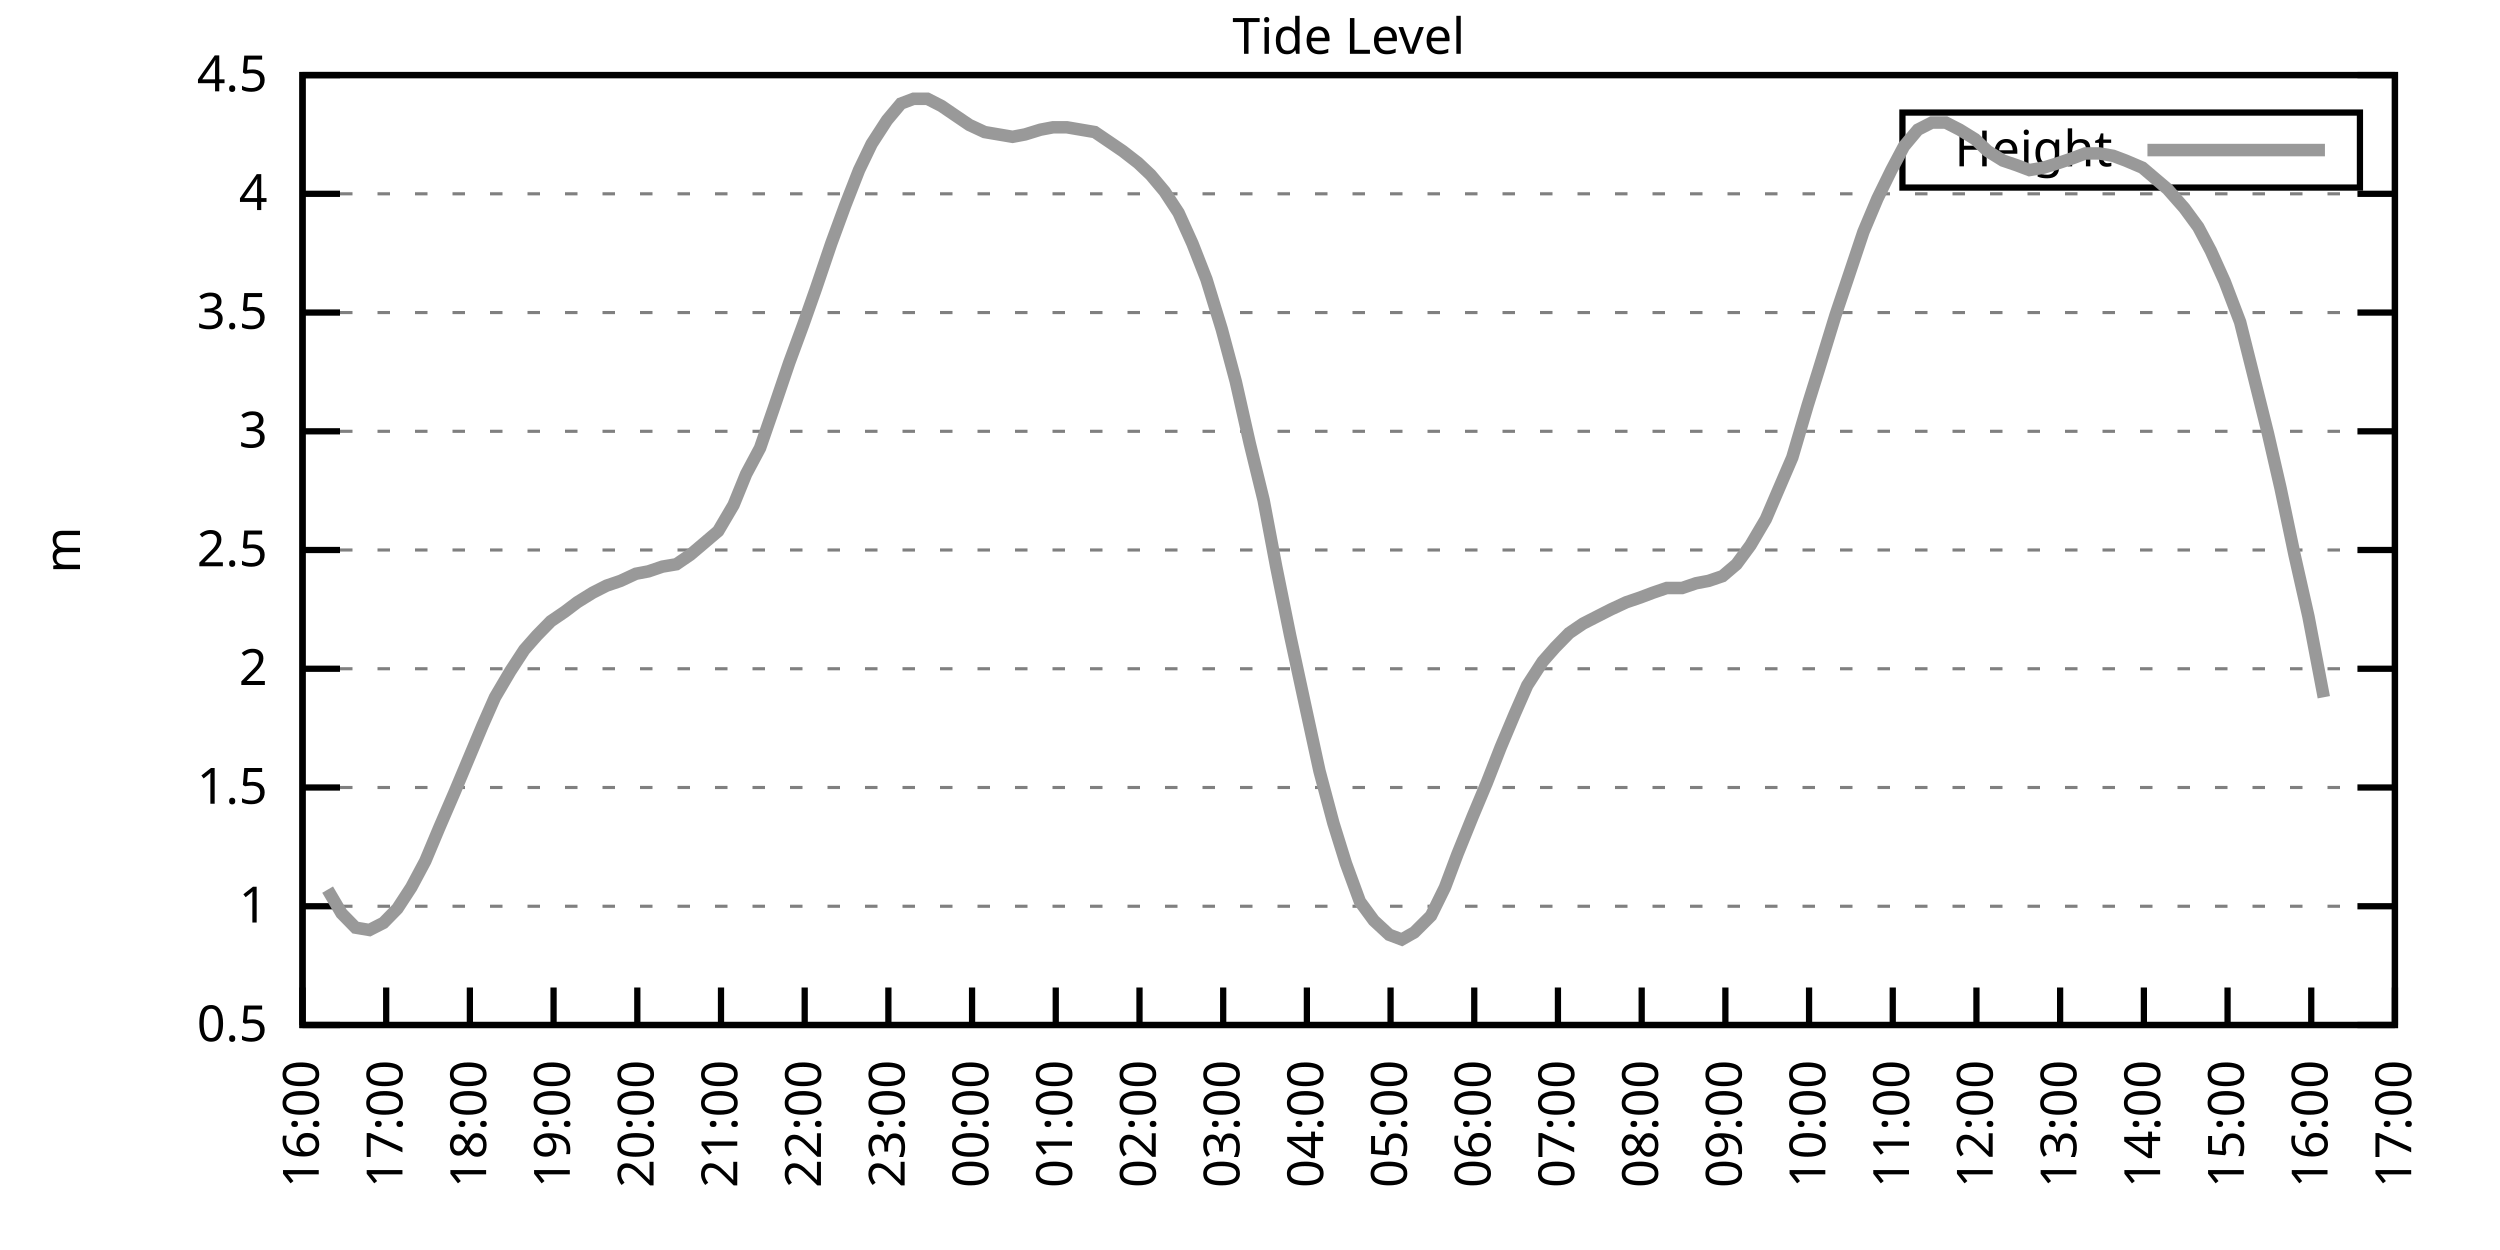
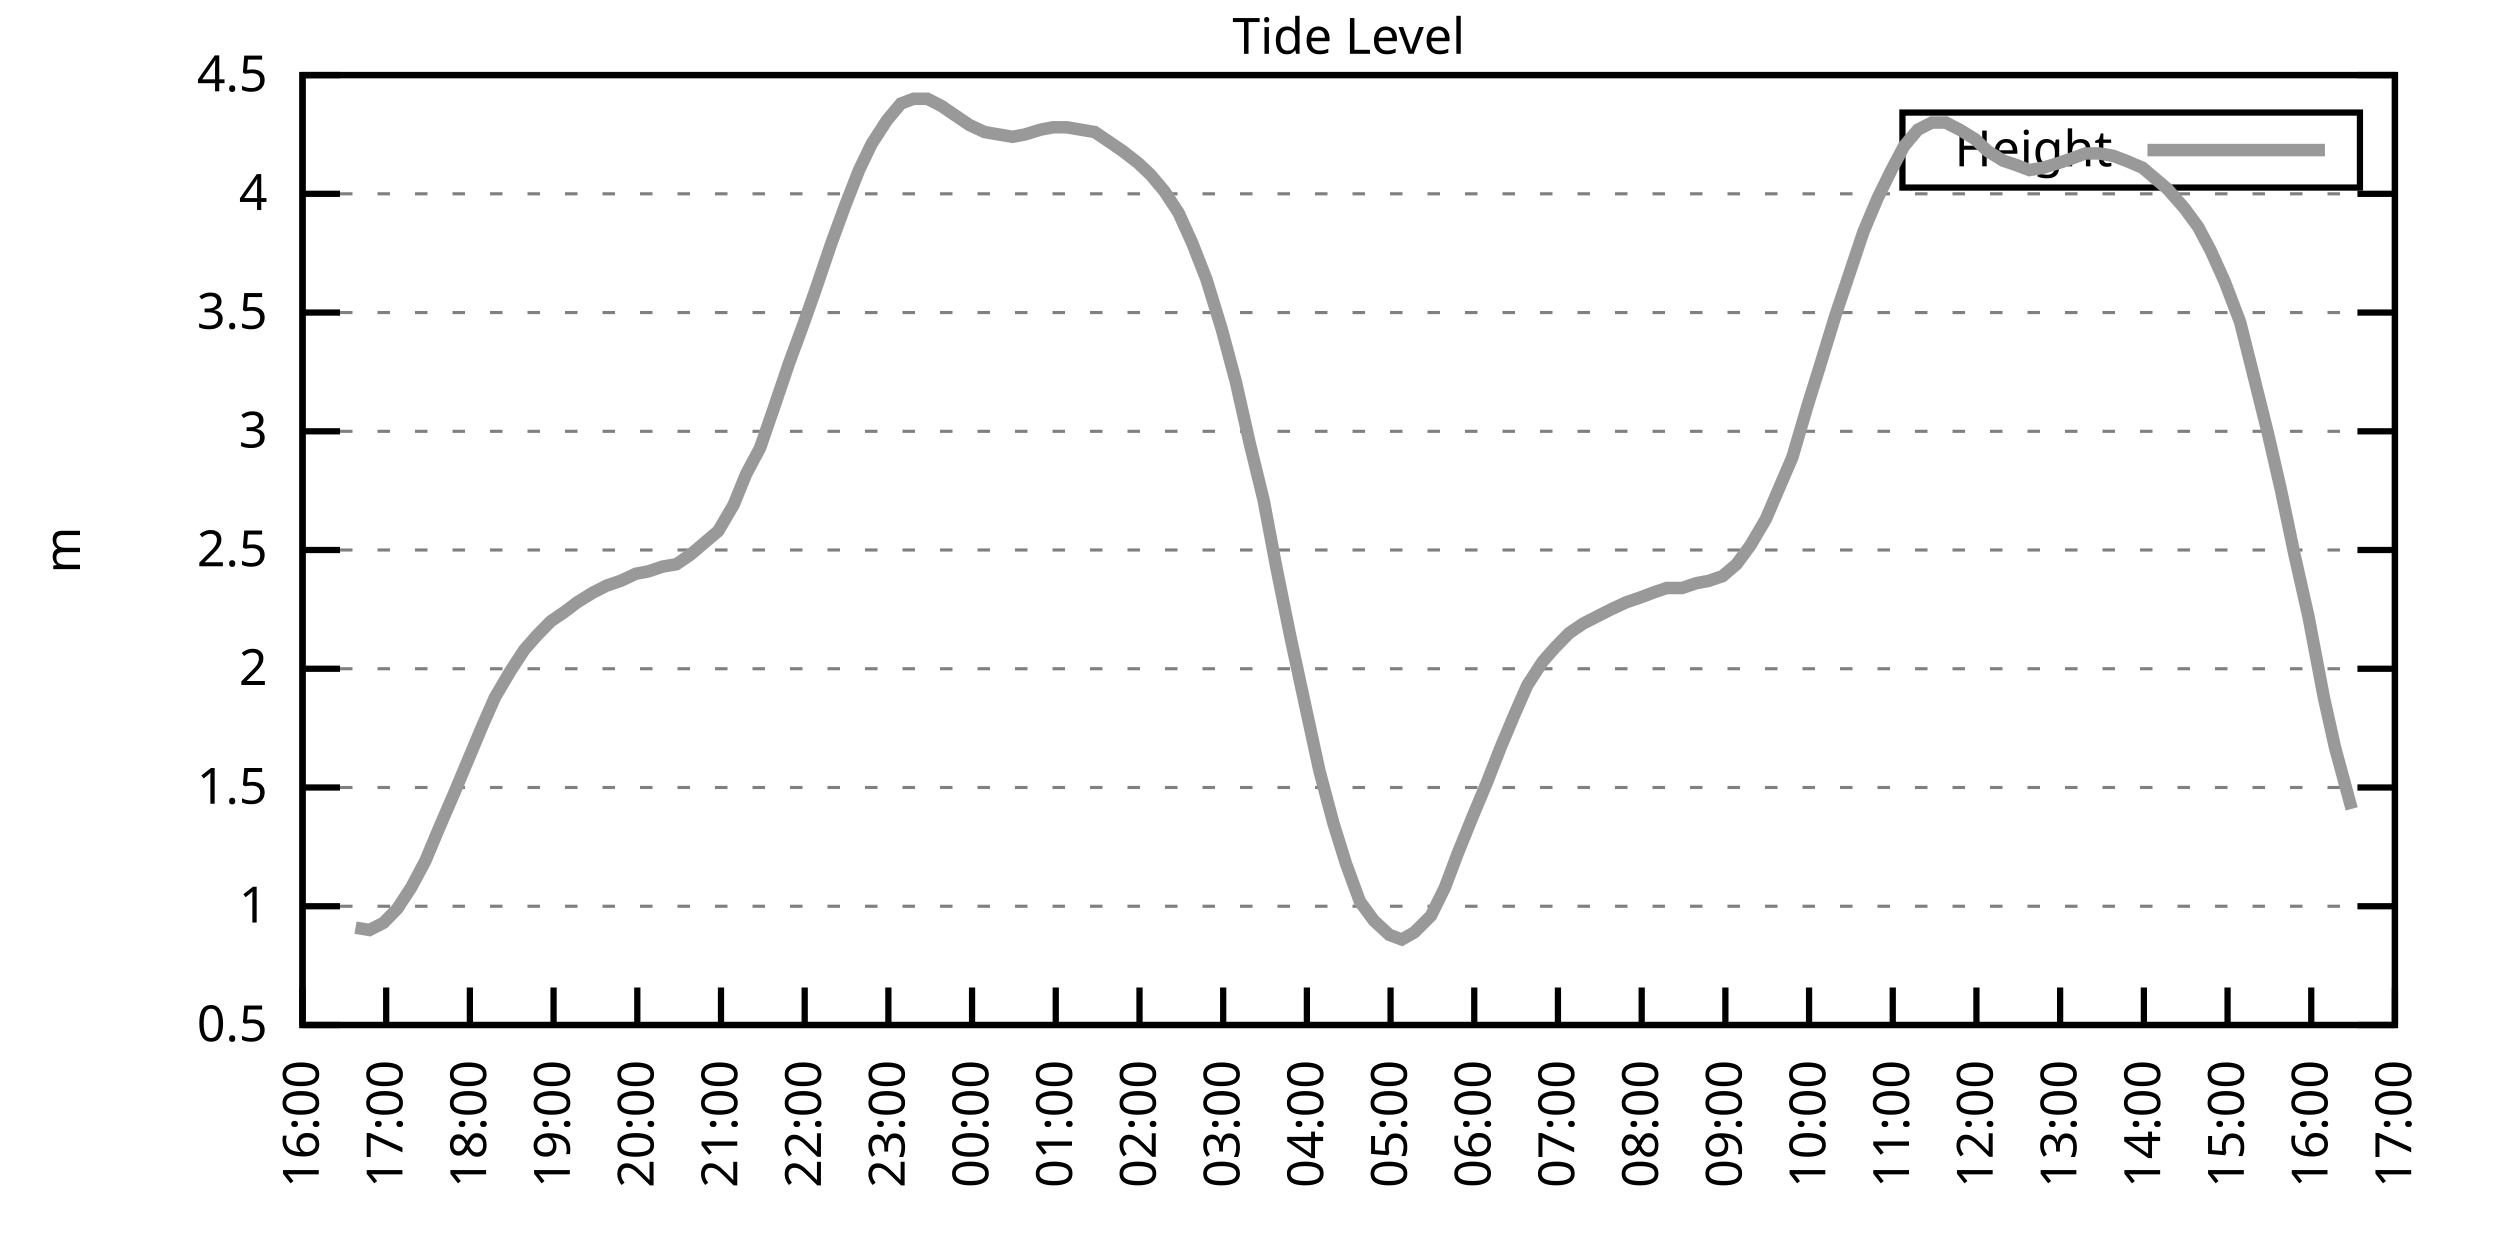
<svg xmlns="http://www.w3.org/2000/svg" xmlns:xlink="http://www.w3.org/1999/xlink" width="400" height="200" viewBox="0 0 400 200">
  <g id="gnuplot_canvas">
    <rect x="0" y="0" width="400" height="200" fill="none" />
    <defs>
      <circle id="gpDot" r="0.5" stroke-width="0.5" stroke="currentColor" />
      <path id="gpPt0" stroke-width="0.333" stroke="currentColor" d="M-1,0 h2 M0,-1 v2" />
      <path id="gpPt1" stroke-width="0.333" stroke="currentColor" d="M-1,-1 L1,1 M1,-1 L-1,1" />
      <path id="gpPt2" stroke-width="0.333" stroke="currentColor" d="M-1,0 L1,0 M0,-1 L0,1 M-1,-1 L1,1 M-1,1 L1,-1" />
      <rect id="gpPt3" stroke-width="0.333" stroke="currentColor" x="-1" y="-1" width="2" height="2" />
      <rect id="gpPt4" stroke-width="0.333" stroke="currentColor" fill="currentColor" x="-1" y="-1" width="2" height="2" />
      <circle id="gpPt5" stroke-width="0.333" stroke="currentColor" cx="0" cy="0" r="1" />
      <use xlink:href="#gpPt5" id="gpPt6" fill="currentColor" stroke="none" />
      <path id="gpPt7" stroke-width="0.333" stroke="currentColor" d="M0,-1.33 L-1.33,0.67 L1.33,0.67 z" />
      <use xlink:href="#gpPt7" id="gpPt8" fill="currentColor" stroke="none" />
      <use xlink:href="#gpPt7" id="gpPt9" stroke="currentColor" transform="rotate(180)" />
      <use xlink:href="#gpPt9" id="gpPt10" fill="currentColor" stroke="none" />
      <use xlink:href="#gpPt3" id="gpPt11" stroke="currentColor" transform="rotate(45)" />
      <use xlink:href="#gpPt11" id="gpPt12" fill="currentColor" stroke="none" />
      <path id="gpPt13" stroke-width="0.333" stroke="currentColor" d="M0,1.330 L1.265,0.411 L0.782,-1.067 L-0.782,-1.076 L-1.265,0.411 z" />
      <use xlink:href="#gpPt13" id="gpPt14" fill="currentColor" stroke="none" />
      <filter id="textbox" filterUnits="objectBoundingBox" x="0" y="0" height="1" width="1">
        <feFlood flood-color="white" flood-opacity="1" result="bgnd" />
        <feComposite in="SourceGraphic" in2="bgnd" operator="atop" />
      </filter>
      <filter id="greybox" filterUnits="objectBoundingBox" x="0" y="0" height="1" width="1">
        <feFlood flood-color="lightgrey" flood-opacity="1" result="grey" />
        <feComposite in="SourceGraphic" in2="grey" operator="atop" />
      </filter>
    </defs>
    <g fill="none" color="white" stroke="currentColor" stroke-width="1.00" stroke-linecap="butt" stroke-linejoin="miter">
</g>
    <g fill="none" color="black" stroke="currentColor" stroke-width="1.00" stroke-linecap="butt" stroke-linejoin="miter">
      <g stroke="none" shape-rendering="crispEdges">
        <polygon fill="rgb(255, 255, 255)" points="48.40,164.00 383.18,164.00 383.18,12.02 48.40,12.02 " />
      </g>
    </g>
    <g fill="none" color="black" stroke="currentColor" stroke-width="1.00" stroke-linecap="butt" stroke-linejoin="miter">
</g>
    <g fill="none" color="black" stroke="black" stroke-width="0.50" stroke-linecap="butt" stroke-linejoin="miter">
</g>
    <g fill="none" color="gray" stroke="currentColor" stroke-width="0.50" stroke-linecap="butt" stroke-linejoin="miter">
      <path stroke="gray" stroke-dasharray="2,4" class="gridline" d="M48.40,164.00 L383.19,164.00  " />
    </g>
    <g fill="none" color="gray" stroke="gray" stroke-width="1.00" stroke-linecap="butt" stroke-linejoin="miter">
</g>
    <g fill="none" color="black" stroke="currentColor" stroke-width="1.00" stroke-linecap="butt" stroke-linejoin="miter">
      <path stroke="black" d="M48.40,164.00 L54.40,164.00 M383.19,164.00 L377.19,164.00  " />
      <g transform="translate(42.80,166.60)" stroke="none" fill="black" font-family="Sans" font-size="8.00" text-anchor="end">
        <text>
          <tspan font-family="Sans"> 0.5</tspan>
        </text>
      </g>
    </g>
    <g fill="none" color="black" stroke="currentColor" stroke-width="1.00" stroke-linecap="butt" stroke-linejoin="miter">
</g>
    <g fill="none" color="black" stroke="black" stroke-width="0.50" stroke-linecap="butt" stroke-linejoin="miter">
</g>
    <g fill="none" color="gray" stroke="currentColor" stroke-width="0.50" stroke-linecap="butt" stroke-linejoin="miter">
      <path stroke="gray" stroke-dasharray="2,4" class="gridline" d="M48.40,145.00 L383.19,145.00  " />
    </g>
    <g fill="none" color="gray" stroke="gray" stroke-width="1.00" stroke-linecap="butt" stroke-linejoin="miter">
</g>
    <g fill="none" color="black" stroke="currentColor" stroke-width="1.00" stroke-linecap="butt" stroke-linejoin="miter">
      <path stroke="black" d="M48.40,145.00 L54.40,145.00 M383.19,145.00 L377.19,145.00  " />
      <g transform="translate(42.80,147.60)" stroke="none" fill="black" font-family="Sans" font-size="8.00" text-anchor="end">
        <text>
          <tspan font-family="Sans"> 1</tspan>
        </text>
      </g>
    </g>
    <g fill="none" color="black" stroke="currentColor" stroke-width="1.00" stroke-linecap="butt" stroke-linejoin="miter">
</g>
    <g fill="none" color="black" stroke="black" stroke-width="0.50" stroke-linecap="butt" stroke-linejoin="miter">
</g>
    <g fill="none" color="gray" stroke="currentColor" stroke-width="0.50" stroke-linecap="butt" stroke-linejoin="miter">
      <path stroke="gray" stroke-dasharray="2,4" class="gridline" d="M48.40,126.00 L383.19,126.00  " />
    </g>
    <g fill="none" color="gray" stroke="gray" stroke-width="1.00" stroke-linecap="butt" stroke-linejoin="miter">
</g>
    <g fill="none" color="black" stroke="currentColor" stroke-width="1.00" stroke-linecap="butt" stroke-linejoin="miter">
      <path stroke="black" d="M48.40,126.00 L54.40,126.00 M383.19,126.00 L377.19,126.00  " />
      <g transform="translate(42.80,128.60)" stroke="none" fill="black" font-family="Sans" font-size="8.00" text-anchor="end">
        <text>
          <tspan font-family="Sans"> 1.5</tspan>
        </text>
      </g>
    </g>
    <g fill="none" color="black" stroke="currentColor" stroke-width="1.00" stroke-linecap="butt" stroke-linejoin="miter">
</g>
    <g fill="none" color="black" stroke="black" stroke-width="0.50" stroke-linecap="butt" stroke-linejoin="miter">
</g>
    <g fill="none" color="gray" stroke="currentColor" stroke-width="0.50" stroke-linecap="butt" stroke-linejoin="miter">
      <path stroke="gray" stroke-dasharray="2,4" class="gridline" d="M48.40,107.00 L383.19,107.00  " />
    </g>
    <g fill="none" color="gray" stroke="gray" stroke-width="1.00" stroke-linecap="butt" stroke-linejoin="miter">
</g>
    <g fill="none" color="black" stroke="currentColor" stroke-width="1.00" stroke-linecap="butt" stroke-linejoin="miter">
      <path stroke="black" d="M48.40,107.00 L54.40,107.00 M383.19,107.00 L377.19,107.00  " />
      <g transform="translate(42.80,109.60)" stroke="none" fill="black" font-family="Sans" font-size="8.00" text-anchor="end">
        <text>
          <tspan font-family="Sans"> 2</tspan>
        </text>
      </g>
    </g>
    <g fill="none" color="black" stroke="currentColor" stroke-width="1.00" stroke-linecap="butt" stroke-linejoin="miter">
</g>
    <g fill="none" color="black" stroke="black" stroke-width="0.50" stroke-linecap="butt" stroke-linejoin="miter">
</g>
    <g fill="none" color="gray" stroke="currentColor" stroke-width="0.50" stroke-linecap="butt" stroke-linejoin="miter">
      <path stroke="gray" stroke-dasharray="2,4" class="gridline" d="M48.40,88.00 L383.19,88.00  " />
    </g>
    <g fill="none" color="gray" stroke="gray" stroke-width="1.00" stroke-linecap="butt" stroke-linejoin="miter">
</g>
    <g fill="none" color="black" stroke="currentColor" stroke-width="1.00" stroke-linecap="butt" stroke-linejoin="miter">
      <path stroke="black" d="M48.40,88.00 L54.40,88.00 M383.19,88.00 L377.19,88.00  " />
      <g transform="translate(42.80,90.60)" stroke="none" fill="black" font-family="Sans" font-size="8.00" text-anchor="end">
        <text>
          <tspan font-family="Sans"> 2.5</tspan>
        </text>
      </g>
    </g>
    <g fill="none" color="black" stroke="currentColor" stroke-width="1.00" stroke-linecap="butt" stroke-linejoin="miter">
</g>
    <g fill="none" color="black" stroke="black" stroke-width="0.50" stroke-linecap="butt" stroke-linejoin="miter">
</g>
    <g fill="none" color="gray" stroke="currentColor" stroke-width="0.50" stroke-linecap="butt" stroke-linejoin="miter">
      <path stroke="gray" stroke-dasharray="2,4" class="gridline" d="M48.40,69.01 L383.19,69.01  " />
    </g>
    <g fill="none" color="gray" stroke="gray" stroke-width="1.00" stroke-linecap="butt" stroke-linejoin="miter">
</g>
    <g fill="none" color="black" stroke="currentColor" stroke-width="1.00" stroke-linecap="butt" stroke-linejoin="miter">
      <path stroke="black" d="M48.40,69.01 L54.40,69.01 M383.19,69.01 L377.19,69.01  " />
      <g transform="translate(42.80,71.61)" stroke="none" fill="black" font-family="Sans" font-size="8.00" text-anchor="end">
        <text>
          <tspan font-family="Sans"> 3</tspan>
        </text>
      </g>
    </g>
    <g fill="none" color="black" stroke="currentColor" stroke-width="1.00" stroke-linecap="butt" stroke-linejoin="miter">
</g>
    <g fill="none" color="black" stroke="black" stroke-width="0.50" stroke-linecap="butt" stroke-linejoin="miter">
</g>
    <g fill="none" color="gray" stroke="currentColor" stroke-width="0.50" stroke-linecap="butt" stroke-linejoin="miter">
      <path stroke="gray" stroke-dasharray="2,4" class="gridline" d="M48.40,50.01 L383.19,50.01  " />
    </g>
    <g fill="none" color="gray" stroke="gray" stroke-width="1.00" stroke-linecap="butt" stroke-linejoin="miter">
</g>
    <g fill="none" color="black" stroke="currentColor" stroke-width="1.00" stroke-linecap="butt" stroke-linejoin="miter">
      <path stroke="black" d="M48.40,50.01 L54.40,50.01 M383.19,50.01 L377.19,50.01  " />
      <g transform="translate(42.80,52.61)" stroke="none" fill="black" font-family="Sans" font-size="8.00" text-anchor="end">
        <text>
          <tspan font-family="Sans"> 3.5</tspan>
        </text>
      </g>
    </g>
    <g fill="none" color="black" stroke="currentColor" stroke-width="1.00" stroke-linecap="butt" stroke-linejoin="miter">
</g>
    <g fill="none" color="black" stroke="black" stroke-width="0.50" stroke-linecap="butt" stroke-linejoin="miter">
</g>
    <g fill="none" color="gray" stroke="currentColor" stroke-width="0.50" stroke-linecap="butt" stroke-linejoin="miter">
      <path stroke="gray" stroke-dasharray="2,4" class="gridline" d="M48.40,31.01 L383.19,31.01  " />
    </g>
    <g fill="none" color="gray" stroke="gray" stroke-width="1.00" stroke-linecap="butt" stroke-linejoin="miter">
</g>
    <g fill="none" color="black" stroke="currentColor" stroke-width="1.00" stroke-linecap="butt" stroke-linejoin="miter">
      <path stroke="black" d="M48.40,31.01 L54.40,31.01 M383.19,31.01 L377.19,31.01  " />
      <g transform="translate(42.80,33.61)" stroke="none" fill="black" font-family="Sans" font-size="8.00" text-anchor="end">
        <text>
          <tspan font-family="Sans"> 4</tspan>
        </text>
      </g>
    </g>
    <g fill="none" color="black" stroke="currentColor" stroke-width="1.00" stroke-linecap="butt" stroke-linejoin="miter">
</g>
    <g fill="none" color="black" stroke="black" stroke-width="0.50" stroke-linecap="butt" stroke-linejoin="miter">
</g>
    <g fill="none" color="gray" stroke="currentColor" stroke-width="0.50" stroke-linecap="butt" stroke-linejoin="miter">
      <path stroke="gray" stroke-dasharray="2,4" class="gridline" d="M48.40,12.01 L383.19,12.01  " />
    </g>
    <g fill="none" color="gray" stroke="gray" stroke-width="1.00" stroke-linecap="butt" stroke-linejoin="miter">
</g>
    <g fill="none" color="black" stroke="currentColor" stroke-width="1.00" stroke-linecap="butt" stroke-linejoin="miter">
      <path stroke="black" d="M48.40,12.01 L54.40,12.01 M383.19,12.01 L377.19,12.01  " />
      <g transform="translate(42.80,14.61)" stroke="none" fill="black" font-family="Sans" font-size="8.00" text-anchor="end">
        <text>
          <tspan font-family="Sans"> 4.5</tspan>
        </text>
      </g>
    </g>
    <g fill="none" color="black" stroke="currentColor" stroke-width="1.00" stroke-linecap="butt" stroke-linejoin="miter">
      <path stroke="black" d="M48.40,164.00 L48.40,158.00  " />
      <g transform="translate(51.00,169.60) rotate(270.00)" stroke="none" fill="black" font-family="Sans" font-size="8.00" text-anchor="end">
        <text>
          <tspan font-family="Sans">16:00</tspan>
        </text>
      </g>
    </g>
    <g fill="none" color="black" stroke="currentColor" stroke-width="1.00" stroke-linecap="butt" stroke-linejoin="miter">
      <path stroke="black" d="M61.79,164.00 L61.79,158.00  " />
      <g transform="translate(64.39,169.60) rotate(270.00)" stroke="none" fill="black" font-family="Sans" font-size="8.00" text-anchor="end">
        <text>
          <tspan font-family="Sans">17:00</tspan>
        </text>
      </g>
    </g>
    <g fill="none" color="black" stroke="currentColor" stroke-width="1.00" stroke-linecap="butt" stroke-linejoin="miter">
      <path stroke="black" d="M75.18,164.00 L75.18,158.00  " />
      <g transform="translate(77.78,169.60) rotate(270.00)" stroke="none" fill="black" font-family="Sans" font-size="8.00" text-anchor="end">
        <text>
          <tspan font-family="Sans">18:00</tspan>
        </text>
      </g>
    </g>
    <g fill="none" color="black" stroke="currentColor" stroke-width="1.00" stroke-linecap="butt" stroke-linejoin="miter">
      <path stroke="black" d="M88.57,164.00 L88.57,158.00  " />
      <g transform="translate(91.17,169.60) rotate(270.00)" stroke="none" fill="black" font-family="Sans" font-size="8.00" text-anchor="end">
        <text>
          <tspan font-family="Sans">19:00</tspan>
        </text>
      </g>
    </g>
    <g fill="none" color="black" stroke="currentColor" stroke-width="1.00" stroke-linecap="butt" stroke-linejoin="miter">
      <path stroke="black" d="M101.97,164.00 L101.97,158.00  " />
      <g transform="translate(104.57,169.60) rotate(270.00)" stroke="none" fill="black" font-family="Sans" font-size="8.00" text-anchor="end">
        <text>
          <tspan font-family="Sans">20:00</tspan>
        </text>
      </g>
    </g>
    <g fill="none" color="black" stroke="currentColor" stroke-width="1.00" stroke-linecap="butt" stroke-linejoin="miter">
      <path stroke="black" d="M115.36,164.00 L115.36,158.00  " />
      <g transform="translate(117.96,169.60) rotate(270.00)" stroke="none" fill="black" font-family="Sans" font-size="8.00" text-anchor="end">
        <text>
          <tspan font-family="Sans">21:00</tspan>
        </text>
      </g>
    </g>
    <g fill="none" color="black" stroke="currentColor" stroke-width="1.00" stroke-linecap="butt" stroke-linejoin="miter">
      <path stroke="black" d="M128.75,164.00 L128.75,158.00  " />
      <g transform="translate(131.35,169.60) rotate(270.00)" stroke="none" fill="black" font-family="Sans" font-size="8.00" text-anchor="end">
        <text>
          <tspan font-family="Sans">22:00</tspan>
        </text>
      </g>
    </g>
    <g fill="none" color="black" stroke="currentColor" stroke-width="1.00" stroke-linecap="butt" stroke-linejoin="miter">
      <path stroke="black" d="M142.14,164.00 L142.14,158.00  " />
      <g transform="translate(144.74,169.60) rotate(270.00)" stroke="none" fill="black" font-family="Sans" font-size="8.00" text-anchor="end">
        <text>
          <tspan font-family="Sans">23:00</tspan>
        </text>
      </g>
    </g>
    <g fill="none" color="black" stroke="currentColor" stroke-width="1.00" stroke-linecap="butt" stroke-linejoin="miter">
      <path stroke="black" d="M155.53,164.00 L155.53,158.00  " />
      <g transform="translate(158.13,169.60) rotate(270.00)" stroke="none" fill="black" font-family="Sans" font-size="8.00" text-anchor="end">
        <text>
          <tspan font-family="Sans">00:00</tspan>
        </text>
      </g>
    </g>
    <g fill="none" color="black" stroke="currentColor" stroke-width="1.00" stroke-linecap="butt" stroke-linejoin="miter">
      <path stroke="black" d="M168.92,164.00 L168.92,158.00  " />
      <g transform="translate(171.52,169.60) rotate(270.00)" stroke="none" fill="black" font-family="Sans" font-size="8.00" text-anchor="end">
        <text>
          <tspan font-family="Sans">01:00</tspan>
        </text>
      </g>
    </g>
    <g fill="none" color="black" stroke="currentColor" stroke-width="1.00" stroke-linecap="butt" stroke-linejoin="miter">
      <path stroke="black" d="M182.32,164.00 L182.32,158.00  " />
      <g transform="translate(184.92,169.60) rotate(270.00)" stroke="none" fill="black" font-family="Sans" font-size="8.00" text-anchor="end">
        <text>
          <tspan font-family="Sans">02:00</tspan>
        </text>
      </g>
    </g>
    <g fill="none" color="black" stroke="currentColor" stroke-width="1.00" stroke-linecap="butt" stroke-linejoin="miter">
      <path stroke="black" d="M195.71,164.00 L195.71,158.00  " />
      <g transform="translate(198.31,169.60) rotate(270.00)" stroke="none" fill="black" font-family="Sans" font-size="8.00" text-anchor="end">
        <text>
          <tspan font-family="Sans">03:00</tspan>
        </text>
      </g>
    </g>
    <g fill="none" color="black" stroke="currentColor" stroke-width="1.00" stroke-linecap="butt" stroke-linejoin="miter">
      <path stroke="black" d="M209.10,164.00 L209.10,158.00  " />
      <g transform="translate(211.70,169.60) rotate(270.00)" stroke="none" fill="black" font-family="Sans" font-size="8.00" text-anchor="end">
        <text>
          <tspan font-family="Sans">04:00</tspan>
        </text>
      </g>
    </g>
    <g fill="none" color="black" stroke="currentColor" stroke-width="1.00" stroke-linecap="butt" stroke-linejoin="miter">
      <path stroke="black" d="M222.49,164.00 L222.49,158.00  " />
      <g transform="translate(225.09,169.60) rotate(270.00)" stroke="none" fill="black" font-family="Sans" font-size="8.00" text-anchor="end">
        <text>
          <tspan font-family="Sans">05:00</tspan>
        </text>
      </g>
    </g>
    <g fill="none" color="black" stroke="currentColor" stroke-width="1.00" stroke-linecap="butt" stroke-linejoin="miter">
      <path stroke="black" d="M235.88,164.00 L235.88,158.00  " />
      <g transform="translate(238.48,169.60) rotate(270.00)" stroke="none" fill="black" font-family="Sans" font-size="8.00" text-anchor="end">
        <text>
          <tspan font-family="Sans">06:00</tspan>
        </text>
      </g>
    </g>
    <g fill="none" color="black" stroke="currentColor" stroke-width="1.00" stroke-linecap="butt" stroke-linejoin="miter">
      <path stroke="black" d="M249.27,164.00 L249.27,158.00  " />
      <g transform="translate(251.87,169.60) rotate(270.00)" stroke="none" fill="black" font-family="Sans" font-size="8.00" text-anchor="end">
        <text>
          <tspan font-family="Sans">07:00</tspan>
        </text>
      </g>
    </g>
    <g fill="none" color="black" stroke="currentColor" stroke-width="1.00" stroke-linecap="butt" stroke-linejoin="miter">
      <path stroke="black" d="M262.67,164.00 L262.67,158.00  " />
      <g transform="translate(265.27,169.60) rotate(270.00)" stroke="none" fill="black" font-family="Sans" font-size="8.00" text-anchor="end">
        <text>
          <tspan font-family="Sans">08:00</tspan>
        </text>
      </g>
    </g>
    <g fill="none" color="black" stroke="currentColor" stroke-width="1.00" stroke-linecap="butt" stroke-linejoin="miter">
      <path stroke="black" d="M276.06,164.00 L276.06,158.00  " />
      <g transform="translate(278.66,169.60) rotate(270.00)" stroke="none" fill="black" font-family="Sans" font-size="8.00" text-anchor="end">
        <text>
          <tspan font-family="Sans">09:00</tspan>
        </text>
      </g>
    </g>
    <g fill="none" color="black" stroke="currentColor" stroke-width="1.00" stroke-linecap="butt" stroke-linejoin="miter">
      <path stroke="black" d="M289.45,164.00 L289.45,158.00  " />
      <g transform="translate(292.05,169.60) rotate(270.00)" stroke="none" fill="black" font-family="Sans" font-size="8.00" text-anchor="end">
        <text>
          <tspan font-family="Sans">10:00</tspan>
        </text>
      </g>
    </g>
    <g fill="none" color="black" stroke="currentColor" stroke-width="1.00" stroke-linecap="butt" stroke-linejoin="miter">
      <path stroke="black" d="M302.84,164.00 L302.84,158.00  " />
      <g transform="translate(305.44,169.60) rotate(270.00)" stroke="none" fill="black" font-family="Sans" font-size="8.00" text-anchor="end">
        <text>
          <tspan font-family="Sans">11:00</tspan>
        </text>
      </g>
    </g>
    <g fill="none" color="black" stroke="currentColor" stroke-width="1.00" stroke-linecap="butt" stroke-linejoin="miter">
      <path stroke="black" d="M316.23,164.00 L316.23,158.00  " />
      <g transform="translate(318.83,169.60) rotate(270.00)" stroke="none" fill="black" font-family="Sans" font-size="8.00" text-anchor="end">
        <text>
          <tspan font-family="Sans">12:00</tspan>
        </text>
      </g>
    </g>
    <g fill="none" color="black" stroke="currentColor" stroke-width="1.00" stroke-linecap="butt" stroke-linejoin="miter">
      <path stroke="black" d="M329.62,164.00 L329.62,158.00  " />
      <g transform="translate(332.22,169.60) rotate(270.00)" stroke="none" fill="black" font-family="Sans" font-size="8.00" text-anchor="end">
        <text>
          <tspan font-family="Sans">13:00</tspan>
        </text>
      </g>
    </g>
    <g fill="none" color="black" stroke="currentColor" stroke-width="1.00" stroke-linecap="butt" stroke-linejoin="miter">
      <path stroke="black" d="M343.02,164.00 L343.02,158.00  " />
      <g transform="translate(345.62,169.60) rotate(270.00)" stroke="none" fill="black" font-family="Sans" font-size="8.00" text-anchor="end">
        <text>
          <tspan font-family="Sans">14:00</tspan>
        </text>
      </g>
    </g>
    <g fill="none" color="black" stroke="currentColor" stroke-width="1.00" stroke-linecap="butt" stroke-linejoin="miter">
      <path stroke="black" d="M356.41,164.00 L356.41,158.00  " />
      <g transform="translate(359.01,169.60) rotate(270.00)" stroke="none" fill="black" font-family="Sans" font-size="8.00" text-anchor="end">
        <text>
          <tspan font-family="Sans">15:00</tspan>
        </text>
      </g>
    </g>
    <g fill="none" color="black" stroke="currentColor" stroke-width="1.00" stroke-linecap="butt" stroke-linejoin="miter">
      <path stroke="black" d="M369.80,164.00 L369.80,158.00  " />
      <g transform="translate(372.40,169.60) rotate(270.00)" stroke="none" fill="black" font-family="Sans" font-size="8.00" text-anchor="end">
        <text>
          <tspan font-family="Sans">16:00</tspan>
        </text>
      </g>
    </g>
    <g fill="none" color="black" stroke="currentColor" stroke-width="1.00" stroke-linecap="butt" stroke-linejoin="miter">
      <path stroke="black" d="M383.19,164.00 L383.19,158.00  " />
      <g transform="translate(385.79,169.60) rotate(270.00)" stroke="none" fill="black" font-family="Sans" font-size="8.00" text-anchor="end">
        <text>
          <tspan font-family="Sans">17:00</tspan>
        </text>
      </g>
    </g>
    <g fill="none" color="black" stroke="currentColor" stroke-width="1.00" stroke-linecap="butt" stroke-linejoin="miter">
</g>
    <g fill="none" color="black" stroke="currentColor" stroke-width="1.00" stroke-linecap="butt" stroke-linejoin="miter">
      <path stroke="black" d="M48.40,12.01 L48.40,164.00 L383.19,164.00 L383.19,12.01 L48.40,12.01 Z  " />
    </g>
    <g fill="none" color="black" stroke="currentColor" stroke-width="1.00" stroke-linecap="butt" stroke-linejoin="miter">
</g>
    <g fill="none" color="black" stroke="currentColor" stroke-width="1.00" stroke-linecap="butt" stroke-linejoin="miter">
      <path stroke="black" d="M304.39,30.01 L304.39,18.01 L377.59,18.01 L377.59,30.01 L304.39,30.01 Z  " />
    </g>
    <g id="Tide_level_plot_1">
      <g fill="none" color="white" stroke="black" stroke-width="2.00" stroke-linecap="butt" stroke-linejoin="miter">
</g>
      <g fill="none" color="black" stroke="currentColor" stroke-width="2.00" stroke-linecap="butt" stroke-linejoin="miter">
        <g transform="translate(337.99,26.61)" stroke="none" fill="black" font-family="Sans" font-size="8.00" text-anchor="end">
          <text>
            <tspan font-family="Sans">Height</tspan>
          </text>
        </g>
      </g>
      <g fill="none" color="black" stroke="currentColor" stroke-width="2.00" stroke-linecap="butt" stroke-linejoin="miter">
-         <path stroke="rgb(153, 153, 153)" d="M343.59,24.01 L371.99,24.01 M52.42,142.34 L54.65,146.14 L56.88,148.42 L59.11,148.80 L61.35,147.66 L63.58,145.38   L65.81,141.96 L68.04,137.78 L70.27,132.46 L72.73,126.76 L74.96,121.44 L77.19,116.12 L79.20,111.56 L81.66,107.38   L83.89,103.96 L85.90,101.68 L88.13,99.40 L90.36,97.88 L92.37,96.36 L94.82,94.84 L97.06,93.70 L99.29,92.94   L101.74,91.80 L103.75,91.42 L105.98,90.66 L108.22,90.28 L110.45,88.76 L112.68,86.87 L114.91,84.97 L117.37,80.79   L119.38,75.85 L121.61,71.67 L123.84,65.21 L126.29,57.99 L128.53,51.91 L130.54,46.21 L132.99,38.99 L135.22,32.91   L137.45,27.21 L139.46,23.03 L141.92,19.23 L144.15,16.57 L146.16,15.81 L148.39,15.81 L150.62,16.95 L152.85,18.47   L155.09,19.99 L157.54,21.13 L159.77,21.51 L162.01,21.89 L164.01,21.51 L166.47,20.75 L168.48,20.37 L170.71,20.37   L172.94,20.75 L175.17,21.13 L177.41,22.65 L179.64,24.17 L182.09,26.07 L184.10,27.97 L186.33,30.63 L188.57,34.05   L190.80,38.99 L193.03,44.69 L195.48,52.67 L197.72,61.03 L199.95,70.91 L202.18,80.03 L204.19,90.66 L206.42,101.68   L208.88,113.08 L211.11,123.34 L213.34,131.70 L215.35,138.16 L217.58,144.24 L219.81,147.28 L222.27,149.56 L224.28,150.32   L226.29,149.18 L228.96,146.52 L231.20,141.96 L233.20,136.64 L235.66,130.56 L237.89,125.24 L240.12,119.54 L242.36,114.22   L244.36,109.66 L246.82,105.86 L248.83,103.58 L251.06,101.30 L253.29,99.78 L255.52,98.64 L257.76,97.50 L260.21,96.36   L262.44,95.60 L264.45,94.84 L266.68,94.08 L269.14,94.08 L271.37,93.32 L273.38,92.94 L275.61,92.18 L277.84,90.28   L280.07,87.25 L282.53,83.07 L284.32,78.89 L286.77,73.19 L289.23,64.83 L291.01,59.13 L293.69,50.39 L295.48,45.07   L298.15,37.09 L300.39,31.77 L302.62,27.21 L304.63,23.41 L306.86,20.75 L309.09,19.61 L311.32,19.61 L313.55,20.75   L316.01,22.27 L318.02,24.17 L320.47,25.69 L322.70,26.45 L324.71,27.21 L326.95,26.83 L329.40,26.07 L331.63,25.31   L333.64,24.55 L335.87,24.55 L338.10,24.93 L340.11,25.69 L342.79,26.83 L345.02,28.73 L346.81,30.25 L349.49,33.29   L351.72,36.33 L353.73,40.13 L355.96,45.07 L358.42,51.53 L360.42,59.51 L362.88,69.39 L364.89,78.13 L367.12,88.76   L369.35,98.64 L371.81,111.56  " />
+         <path stroke="rgb(153, 153, 153)" d="M343.59,24.01 L371.99,24.01 M56.88,148.42 L59.11,148.80 L61.35,147.66 L63.58,145.38 L65.81,141.96 L68.04,137.78   L70.27,132.46 L72.73,126.76 L74.96,121.44 L77.19,116.12 L79.20,111.56 L81.66,107.38 L83.89,103.96 L85.90,101.68   L88.13,99.40 L90.36,97.88 L92.37,96.36 L94.82,94.84 L97.06,93.70 L99.29,92.94 L101.74,91.80 L103.75,91.42   L105.98,90.66 L108.22,90.28 L110.45,88.76 L112.68,86.87 L114.91,84.97 L117.37,80.79 L119.38,75.85 L121.61,71.67   L123.84,65.21 L126.29,57.99 L128.53,51.91 L130.54,46.21 L132.99,38.99 L135.22,32.91 L137.45,27.21 L139.46,23.03   L141.92,19.23 L144.15,16.57 L146.16,15.81 L148.39,15.81 L150.62,16.95 L152.85,18.47 L155.09,19.99 L157.54,21.13   L159.77,21.51 L162.01,21.89 L164.01,21.51 L166.47,20.75 L168.48,20.37 L170.71,20.37 L172.94,20.75 L175.17,21.13   L177.41,22.65 L179.64,24.17 L182.09,26.07 L184.10,27.97 L186.33,30.63 L188.57,34.05 L190.80,38.99 L193.03,44.69   L195.48,52.67 L197.72,61.03 L199.95,70.91 L202.18,80.03 L204.19,90.66 L206.42,101.68 L208.88,113.08 L211.11,123.34   L213.34,131.70 L215.35,138.16 L217.58,144.24 L219.81,147.28 L222.27,149.56 L224.28,150.32 L226.29,149.18 L228.96,146.52   L231.20,141.96 L233.20,136.64 L235.66,130.56 L237.89,125.24 L240.12,119.54 L242.36,114.22 L244.36,109.66 L246.82,105.86   L248.83,103.58 L251.06,101.30 L253.29,99.78 L255.52,98.64 L257.76,97.50 L260.21,96.36 L262.44,95.60 L264.45,94.84   L266.68,94.08 L269.14,94.08 L271.37,93.32 L273.38,92.94 L275.61,92.18 L277.84,90.28 L280.07,87.25 L282.53,83.07   L284.32,78.89 L286.77,73.19 L289.23,64.83 L291.01,59.13 L293.69,50.39 L295.48,45.07 L298.15,37.09 L300.39,31.77   L302.62,27.21 L304.63,23.41 L306.86,20.75 L309.09,19.61 L311.32,19.61 L313.55,20.75 L316.01,22.27 L318.02,24.17   L320.47,25.69 L322.70,26.45 L324.71,27.21 L326.95,26.83 L329.40,26.07 L331.63,25.31 L333.64,24.55 L335.87,24.55   L338.10,24.93 L340.11,25.69 L342.79,26.83 L345.02,28.73 L346.81,30.25 L349.49,33.29 L351.72,36.33 L353.73,40.13   L355.96,45.07 L358.42,51.53 L360.42,59.51 L362.88,69.39 L364.89,78.13 L367.12,88.76 L369.35,98.64 L371.81,111.56   L373.59,119.54 L376.27,129.42  " />
      </g>
    </g>
    <g fill="none" color="black" stroke="currentColor" stroke-width="2.00" stroke-linecap="butt" stroke-linejoin="miter">
</g>
    <g fill="none" color="black" stroke="black" stroke-width="1.00" stroke-linecap="butt" stroke-linejoin="miter">
</g>
    <g fill="none" color="black" stroke="currentColor" stroke-width="1.00" stroke-linecap="butt" stroke-linejoin="miter">
      <path stroke="black" d="M48.40,12.01 L48.40,164.00 L383.19,164.00 L383.19,12.01 L48.40,12.01 Z  " />
      <g transform="translate(12.80,88.01) rotate(270.00)" stroke="none" fill="black" font-family="Sans" font-size="8.00" text-anchor="middle">
        <text>
          <tspan font-family="Sans">m</tspan>
        </text>
      </g>
    </g>
    <g fill="none" color="black" stroke="currentColor" stroke-width="1.00" stroke-linecap="butt" stroke-linejoin="miter">
</g>
    <g fill="none" color="black" stroke="currentColor" stroke-width="1.00" stroke-linecap="butt" stroke-linejoin="miter">
      <g transform="translate(215.79,8.61)" stroke="none" fill="black" font-family="Sans" font-size="8.00" text-anchor="middle">
        <text>
          <tspan font-family="Sans">Tide Level</tspan>
        </text>
      </g>
    </g>
    <g fill="none" color="black" stroke="currentColor" stroke-width="1.00" stroke-linecap="butt" stroke-linejoin="miter">
</g>
  </g>
</svg>
